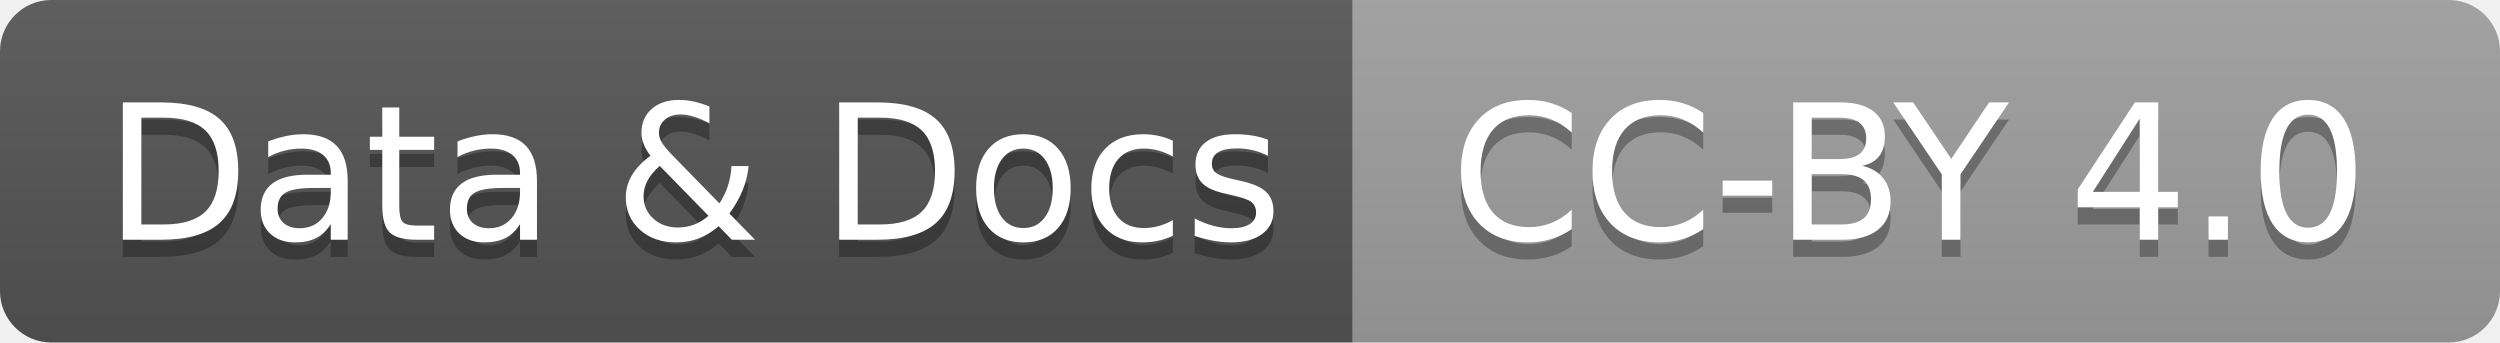
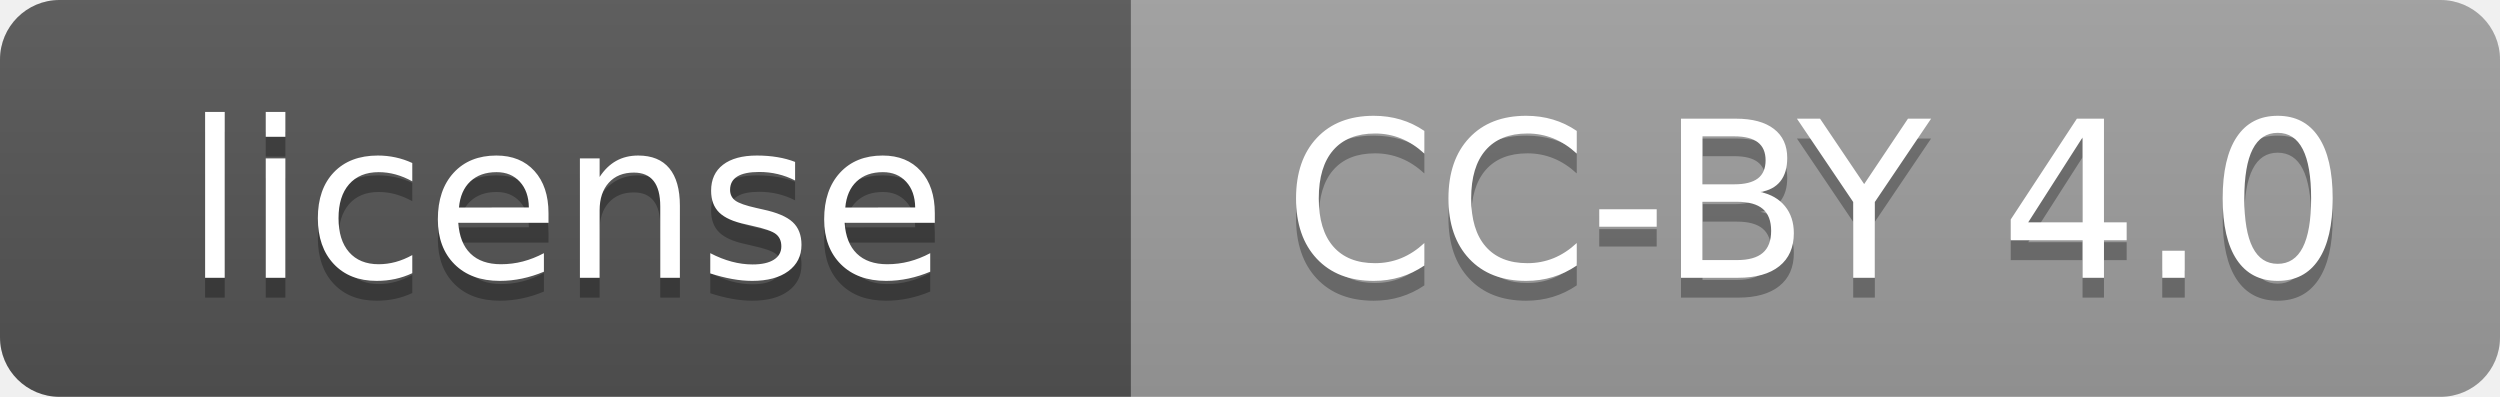
- <svg xmlns="http://www.w3.org/2000/svg" width="146" height="20" role="img" aria-label="Data &amp; Docs: CC-BY 4.0">
+ <svg xmlns="http://www.w3.org/2000/svg" width="126" height="20" role="img" aria-label="license: CC-BY 4.0">
  <linearGradient id="s" x2="0" y2="100%">
    <stop offset="0" stop-color="#bbb" stop-opacity=".1" />
    <stop offset="1" stop-opacity=".1" />
  </linearGradient>
  <clipPath id="r">
-     <rect width="146" height="20" rx="3" fill="#fff" />
+     <rect width="126" height="20" rx="3" fill="#fff" />
  </clipPath>
  <g clip-path="url(#r)">
-     <rect width="79" height="20" fill="#555" />
-     <rect x="79" width="67" height="20" fill="#9f9f9f" />
-     <rect width="146" height="20" fill="url(#s)" />
+     <rect width="57" height="20" fill="#555" />
+     <rect x="57" width="69" height="20" fill="#9f9f9f" />
+     <rect width="126" height="20" fill="url(#s)" />
  </g>
  <g fill="#fff" text-anchor="middle" font-family="Verdana,Geneva,DejaVu Sans,sans-serif" text-rendering="geometricPrecision" font-size="110">
-     <text aria-hidden="true" x="405" y="150" fill="#010101" fill-opacity=".3" transform="scale(.1)" textLength="690">Data &amp; Docs</text>
-     <text x="405" y="140" transform="scale(.1)" fill="#fff" textLength="690">Data &amp; Docs</text>
-     <text aria-hidden="true" x="1115" y="150" fill="#010101" fill-opacity=".3" transform="scale(.1)" textLength="570">CC-BY 4.0</text>
-     <text x="1115" y="140" transform="scale(.1)" fill="#fff" textLength="570">CC-BY 4.0</text>
+     <text aria-hidden="true" x="285" y="150" fill="#010101" fill-opacity=".3" transform="scale(.1)" textLength="450">license</text>
+     <text x="285" y="140" transform="scale(.1)" fill="#fff" textLength="450">license</text>
+     <text aria-hidden="true" x="915" y="150" fill="#010101" fill-opacity=".3" transform="scale(.1)" textLength="570">CC-BY 4.0</text>
+     <text x="915" y="140" transform="scale(.1)" fill="#fff" textLength="570">CC-BY 4.0</text>
  </g>
</svg>
